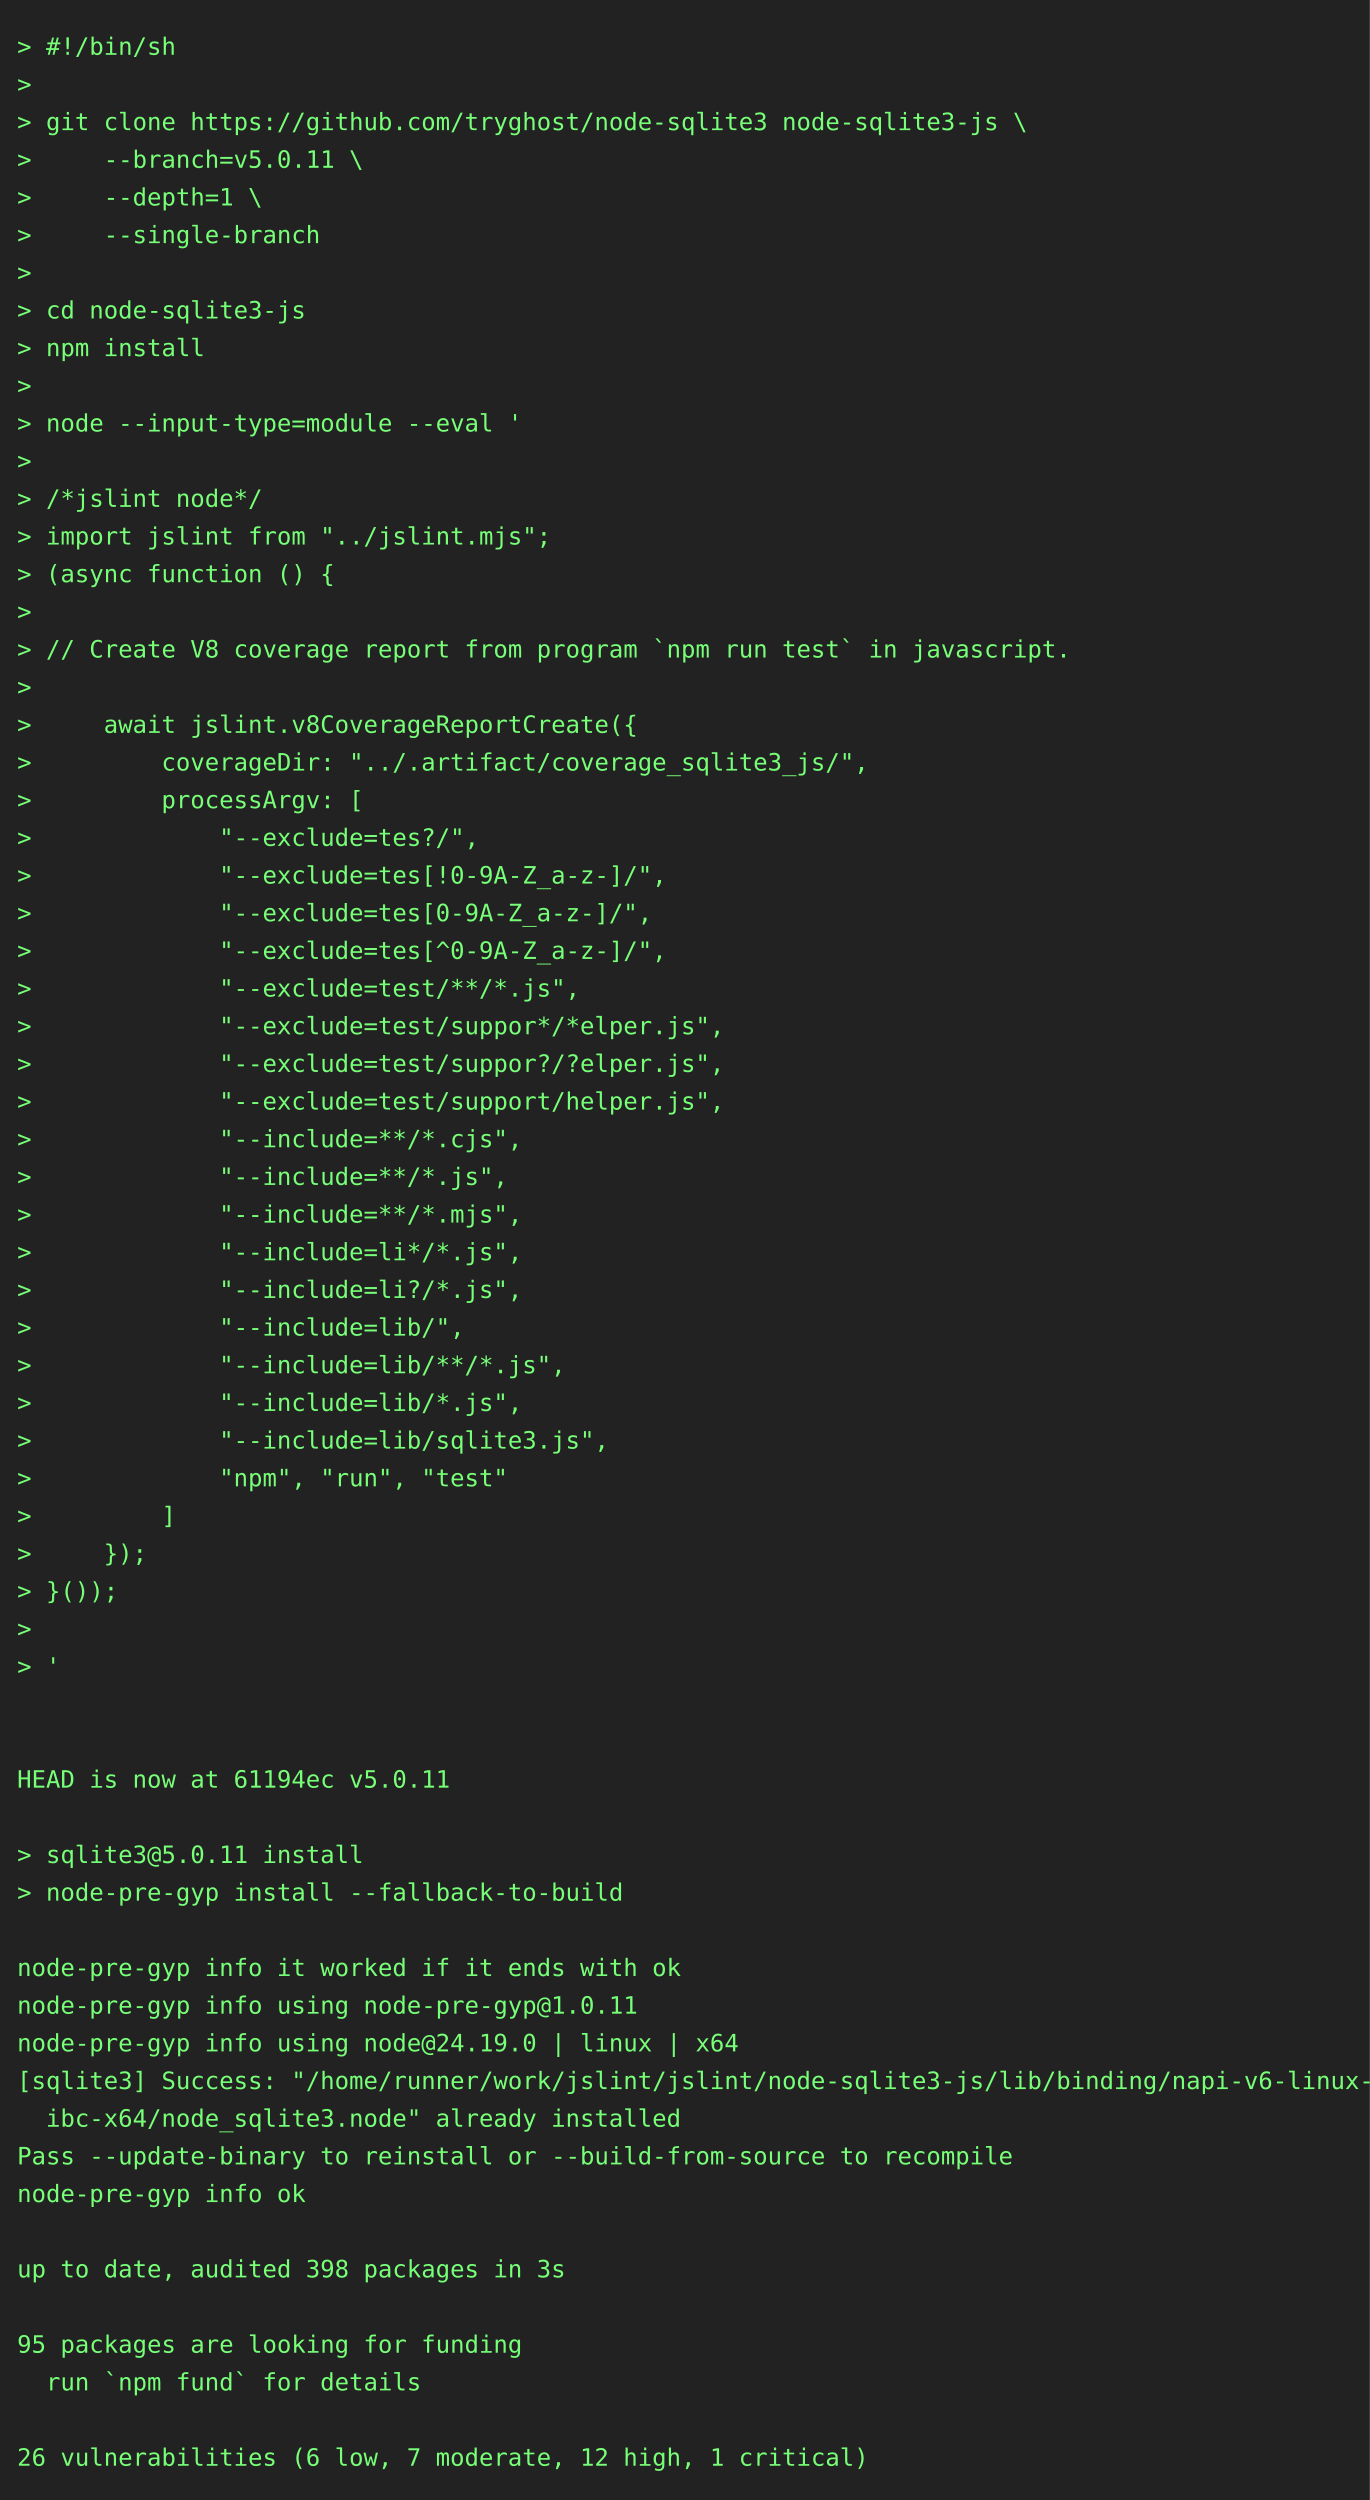
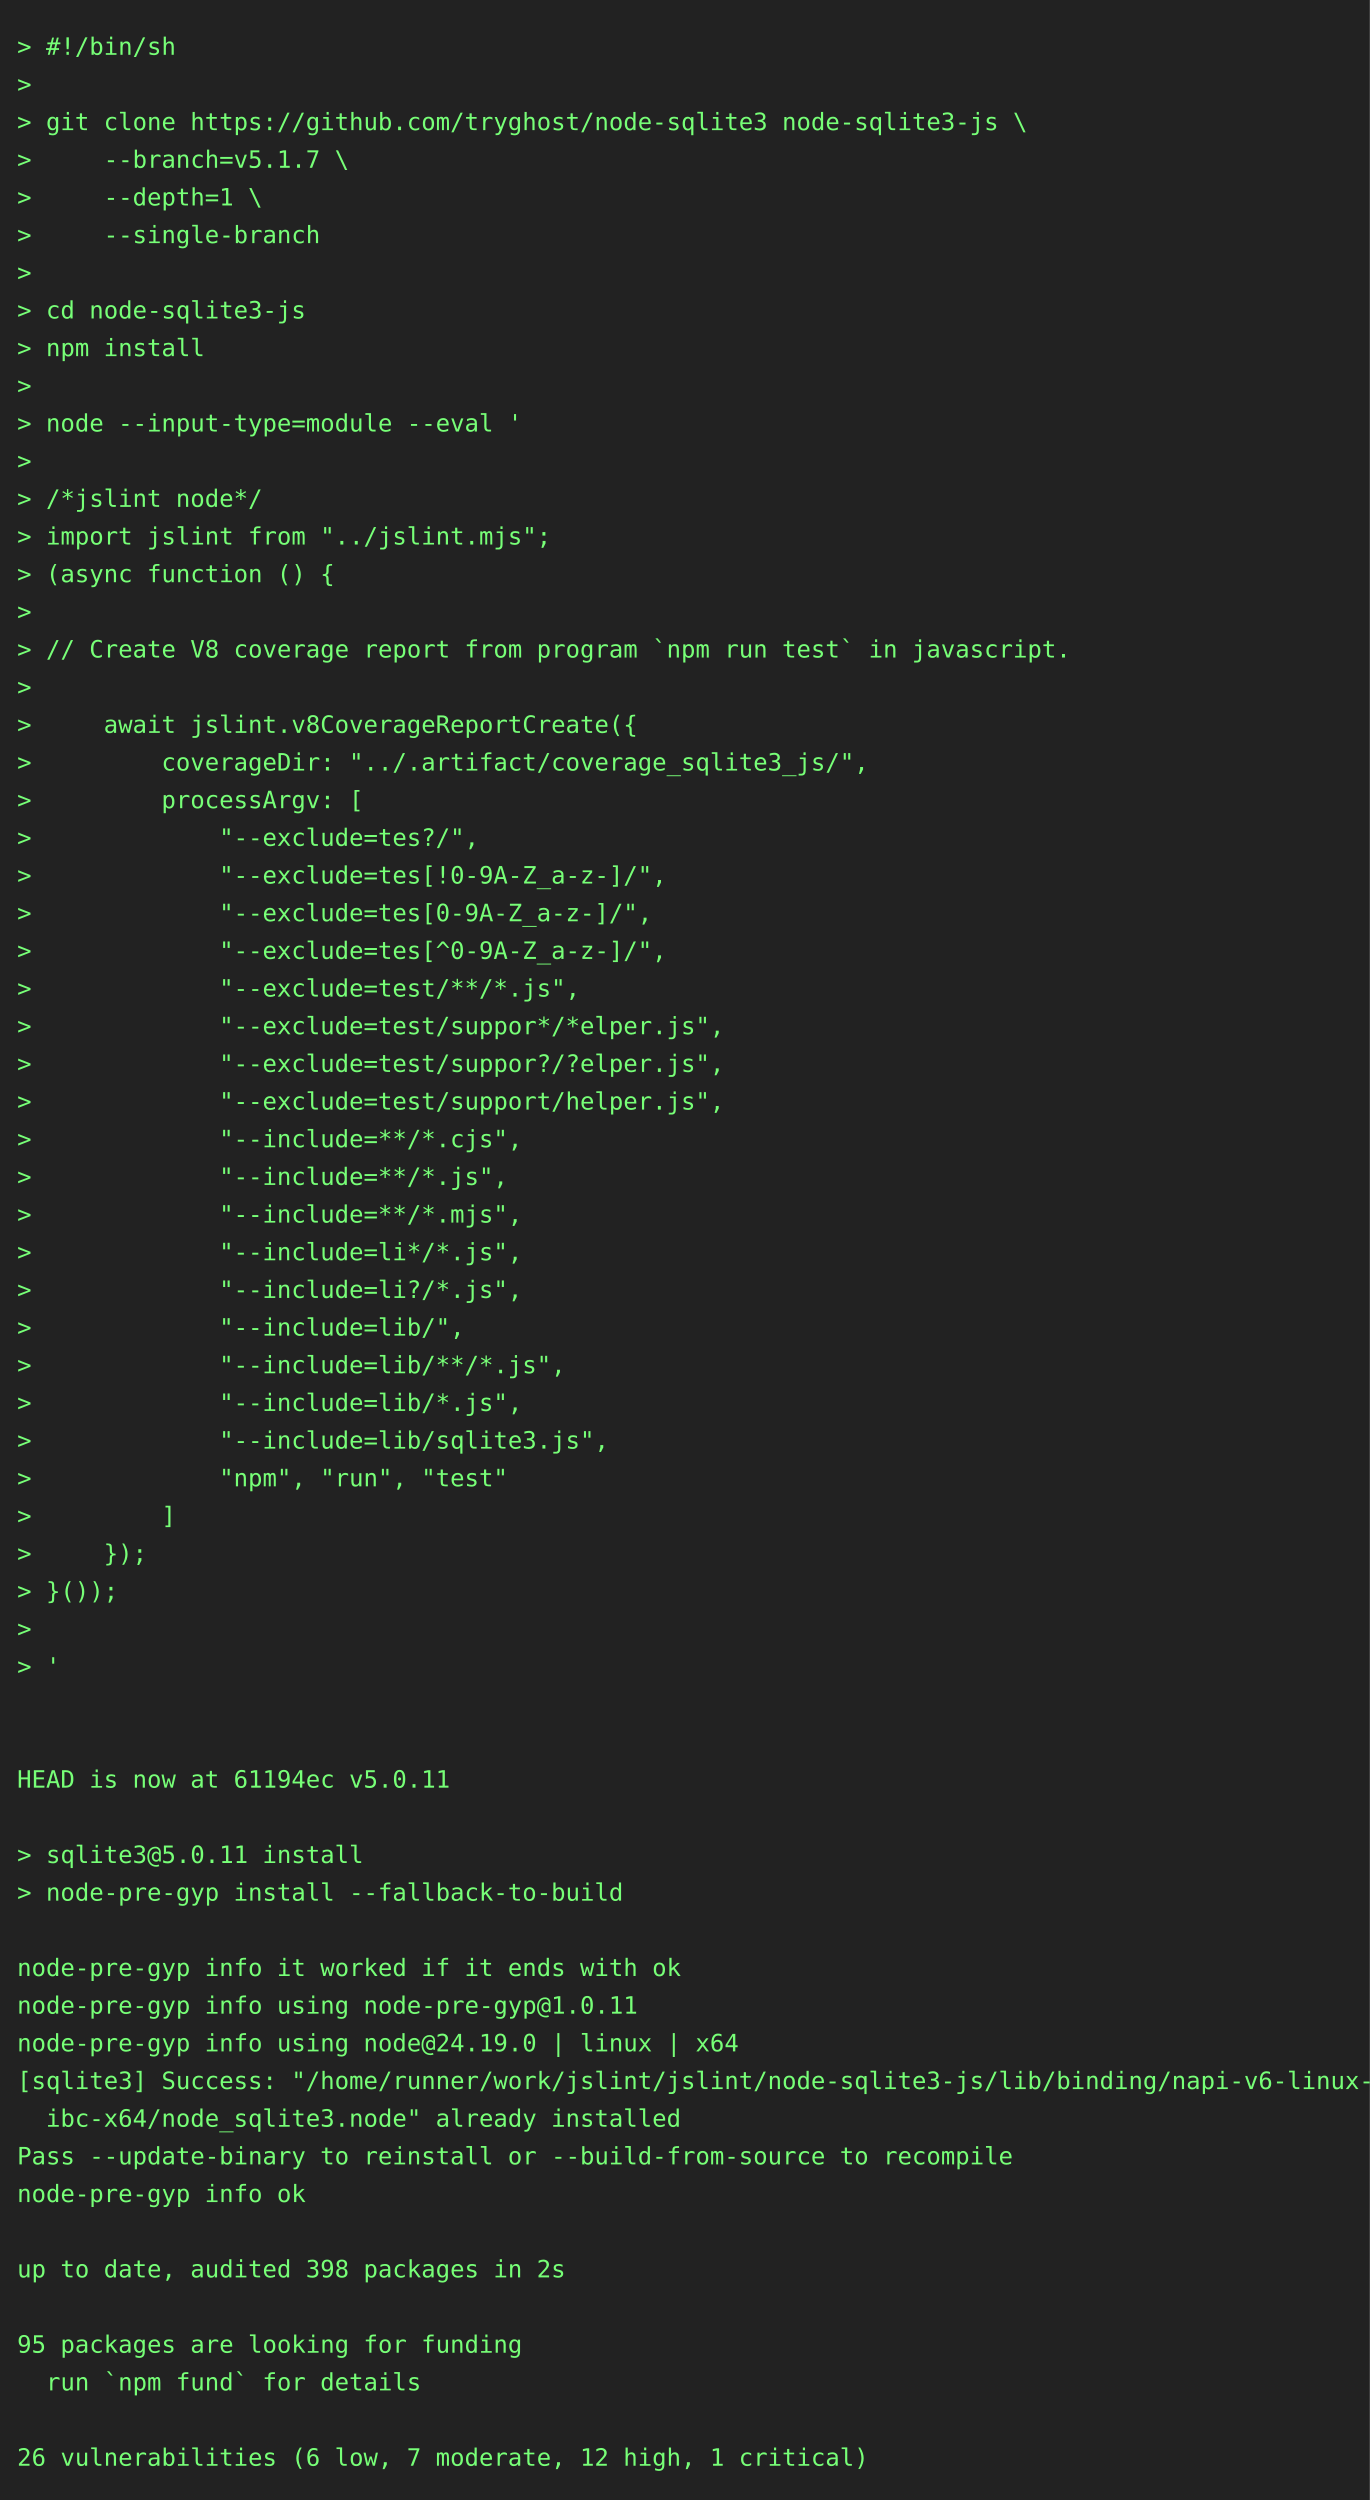
<svg xmlns="http://www.w3.org/2000/svg" height="1460" width="800">
  <rect height="1460" fill="#222" width="800" />
  <text fill="#7f7" font-family="consolas, menlo, monospace" font-size="14" xml:space="preserve">
    <tspan lengthAdjust="spacingAndGlyphs" textLength="768" x="10" y="32">&gt; #!/bin/sh                                                                                      </tspan>
    <tspan lengthAdjust="spacingAndGlyphs" textLength="768" x="10" y="54">&gt;                                                                                                </tspan>
    <tspan lengthAdjust="spacingAndGlyphs" textLength="768" x="10" y="76">&gt; git clone https://github.com/tryghost/node-sqlite3 node-sqlite3-js \                           </tspan>
-     <tspan lengthAdjust="spacingAndGlyphs" textLength="768" x="10" y="98">&gt;     --branch=v5.0.11 \                                                                         </tspan>
+     <tspan lengthAdjust="spacingAndGlyphs" textLength="768" x="10" y="98">&gt;     --branch=v5.1.7 \                                                                          </tspan>
    <tspan lengthAdjust="spacingAndGlyphs" textLength="768" x="10" y="120">&gt;     --depth=1 \                                                                                </tspan>
    <tspan lengthAdjust="spacingAndGlyphs" textLength="768" x="10" y="142">&gt;     --single-branch                                                                            </tspan>
    <tspan lengthAdjust="spacingAndGlyphs" textLength="768" x="10" y="164">&gt;                                                                                                </tspan>
    <tspan lengthAdjust="spacingAndGlyphs" textLength="768" x="10" y="186">&gt; cd node-sqlite3-js                                                                             </tspan>
    <tspan lengthAdjust="spacingAndGlyphs" textLength="768" x="10" y="208">&gt; npm install                                                                                    </tspan>
    <tspan lengthAdjust="spacingAndGlyphs" textLength="768" x="10" y="230">&gt;                                                                                                </tspan>
    <tspan lengthAdjust="spacingAndGlyphs" textLength="768" x="10" y="252">&gt; node --input-type=module --eval '                                                              </tspan>
    <tspan lengthAdjust="spacingAndGlyphs" textLength="768" x="10" y="274">&gt;                                                                                                </tspan>
    <tspan lengthAdjust="spacingAndGlyphs" textLength="768" x="10" y="296">&gt; /*jslint node*/                                                                                </tspan>
    <tspan lengthAdjust="spacingAndGlyphs" textLength="768" x="10" y="318">&gt; import jslint from "../jslint.mjs";                                                            </tspan>
    <tspan lengthAdjust="spacingAndGlyphs" textLength="768" x="10" y="340">&gt; (async function () {                                                                           </tspan>
    <tspan lengthAdjust="spacingAndGlyphs" textLength="768" x="10" y="362">&gt;                                                                                                </tspan>
    <tspan lengthAdjust="spacingAndGlyphs" textLength="768" x="10" y="384">&gt; // Create V8 coverage report from program `npm run test` in javascript.                        </tspan>
    <tspan lengthAdjust="spacingAndGlyphs" textLength="768" x="10" y="406">&gt;                                                                                                </tspan>
    <tspan lengthAdjust="spacingAndGlyphs" textLength="768" x="10" y="428">&gt;     await jslint.v8CoverageReportCreate({                                                      </tspan>
    <tspan lengthAdjust="spacingAndGlyphs" textLength="768" x="10" y="450">&gt;         coverageDir: "../.artifact/coverage_sqlite3_js/",                                      </tspan>
    <tspan lengthAdjust="spacingAndGlyphs" textLength="768" x="10" y="472">&gt;         processArgv: [                                                                         </tspan>
    <tspan lengthAdjust="spacingAndGlyphs" textLength="768" x="10" y="494">&gt;             "--exclude=tes?/",                                                                 </tspan>
    <tspan lengthAdjust="spacingAndGlyphs" textLength="768" x="10" y="516">&gt;             "--exclude=tes[!0-9A-Z_a-z-]/",                                                    </tspan>
    <tspan lengthAdjust="spacingAndGlyphs" textLength="768" x="10" y="538">&gt;             "--exclude=tes[0-9A-Z_a-z-]/",                                                     </tspan>
    <tspan lengthAdjust="spacingAndGlyphs" textLength="768" x="10" y="560">&gt;             "--exclude=tes[^0-9A-Z_a-z-]/",                                                    </tspan>
    <tspan lengthAdjust="spacingAndGlyphs" textLength="768" x="10" y="582">&gt;             "--exclude=test/**/*.js",                                                          </tspan>
    <tspan lengthAdjust="spacingAndGlyphs" textLength="768" x="10" y="604">&gt;             "--exclude=test/suppor*/*elper.js",                                                </tspan>
    <tspan lengthAdjust="spacingAndGlyphs" textLength="768" x="10" y="626">&gt;             "--exclude=test/suppor?/?elper.js",                                                </tspan>
    <tspan lengthAdjust="spacingAndGlyphs" textLength="768" x="10" y="648">&gt;             "--exclude=test/support/helper.js",                                                </tspan>
    <tspan lengthAdjust="spacingAndGlyphs" textLength="768" x="10" y="670">&gt;             "--include=**/*.cjs",                                                              </tspan>
    <tspan lengthAdjust="spacingAndGlyphs" textLength="768" x="10" y="692">&gt;             "--include=**/*.js",                                                               </tspan>
    <tspan lengthAdjust="spacingAndGlyphs" textLength="768" x="10" y="714">&gt;             "--include=**/*.mjs",                                                              </tspan>
    <tspan lengthAdjust="spacingAndGlyphs" textLength="768" x="10" y="736">&gt;             "--include=li*/*.js",                                                              </tspan>
    <tspan lengthAdjust="spacingAndGlyphs" textLength="768" x="10" y="758">&gt;             "--include=li?/*.js",                                                              </tspan>
    <tspan lengthAdjust="spacingAndGlyphs" textLength="768" x="10" y="780">&gt;             "--include=lib/",                                                                  </tspan>
    <tspan lengthAdjust="spacingAndGlyphs" textLength="768" x="10" y="802">&gt;             "--include=lib/**/*.js",                                                           </tspan>
    <tspan lengthAdjust="spacingAndGlyphs" textLength="768" x="10" y="824">&gt;             "--include=lib/*.js",                                                              </tspan>
    <tspan lengthAdjust="spacingAndGlyphs" textLength="768" x="10" y="846">&gt;             "--include=lib/sqlite3.js",                                                        </tspan>
    <tspan lengthAdjust="spacingAndGlyphs" textLength="768" x="10" y="868">&gt;             "npm", "run", "test"                                                               </tspan>
    <tspan lengthAdjust="spacingAndGlyphs" textLength="768" x="10" y="890">&gt;         ]                                                                                      </tspan>
    <tspan lengthAdjust="spacingAndGlyphs" textLength="768" x="10" y="912">&gt;     });                                                                                        </tspan>
    <tspan lengthAdjust="spacingAndGlyphs" textLength="768" x="10" y="934">&gt; }());                                                                                          </tspan>
    <tspan lengthAdjust="spacingAndGlyphs" textLength="768" x="10" y="956">&gt;                                                                                                </tspan>
    <tspan lengthAdjust="spacingAndGlyphs" textLength="768" x="10" y="978">&gt; '                                                                                              </tspan>
    <tspan lengthAdjust="spacingAndGlyphs" textLength="768" x="10" y="1000">                                                                                                 </tspan>
    <tspan lengthAdjust="spacingAndGlyphs" textLength="768" x="10" y="1022">                                                                                                 </tspan>
    <tspan lengthAdjust="spacingAndGlyphs" textLength="768" x="10" y="1044">HEAD is now at 61194ec v5.0.11                                                                   </tspan>
    <tspan lengthAdjust="spacingAndGlyphs" textLength="768" x="10" y="1066">                                                                                                 </tspan>
    <tspan lengthAdjust="spacingAndGlyphs" textLength="768" x="10" y="1088">&gt; sqlite3@5.0.11 install                                                                         </tspan>
    <tspan lengthAdjust="spacingAndGlyphs" textLength="768" x="10" y="1110">&gt; node-pre-gyp install --fallback-to-build                                                       </tspan>
    <tspan lengthAdjust="spacingAndGlyphs" textLength="768" x="10" y="1132">                                                                                                 </tspan>
    <tspan lengthAdjust="spacingAndGlyphs" textLength="768" x="10" y="1154">node-pre-gyp info it worked if it ends with ok                                                   </tspan>
    <tspan lengthAdjust="spacingAndGlyphs" textLength="768" x="10" y="1176">node-pre-gyp info using node-pre-gyp@1.0.11                                                      </tspan>
    <tspan lengthAdjust="spacingAndGlyphs" textLength="768" x="10" y="1198">node-pre-gyp info using node@24.19.0 | linux | x64                                               </tspan>
    <tspan lengthAdjust="spacingAndGlyphs" textLength="768" x="10" y="1220">[sqlite3] Success: "/home/runner/work/jslint/jslint/node-sqlite3-js/lib/binding/napi-v6-linux-gl\</tspan>
    <tspan lengthAdjust="spacingAndGlyphs" textLength="768" x="10" y="1242">  ibc-x64/node_sqlite3.node" already installed                                                   </tspan>
    <tspan lengthAdjust="spacingAndGlyphs" textLength="768" x="10" y="1264">Pass --update-binary to reinstall or --build-from-source to recompile                            </tspan>
    <tspan lengthAdjust="spacingAndGlyphs" textLength="768" x="10" y="1286">node-pre-gyp info ok                                                                             </tspan>
    <tspan lengthAdjust="spacingAndGlyphs" textLength="768" x="10" y="1308">                                                                                                 </tspan>
-     <tspan lengthAdjust="spacingAndGlyphs" textLength="768" x="10" y="1330">up to date, audited 398 packages in 3s                                                           </tspan>
+     <tspan lengthAdjust="spacingAndGlyphs" textLength="768" x="10" y="1330">up to date, audited 398 packages in 2s                                                           </tspan>
    <tspan lengthAdjust="spacingAndGlyphs" textLength="768" x="10" y="1352">                                                                                                 </tspan>
    <tspan lengthAdjust="spacingAndGlyphs" textLength="768" x="10" y="1374">95 packages are looking for funding                                                              </tspan>
    <tspan lengthAdjust="spacingAndGlyphs" textLength="768" x="10" y="1396">  run `npm fund` for details                                                                     </tspan>
    <tspan lengthAdjust="spacingAndGlyphs" textLength="768" x="10" y="1418">                                                                                                 </tspan>
    <tspan lengthAdjust="spacingAndGlyphs" textLength="768" x="10" y="1440">26 vulnerabilities (6 low, 7 moderate, 12 high, 1 critical)                                      </tspan>
  </text>
</svg>
